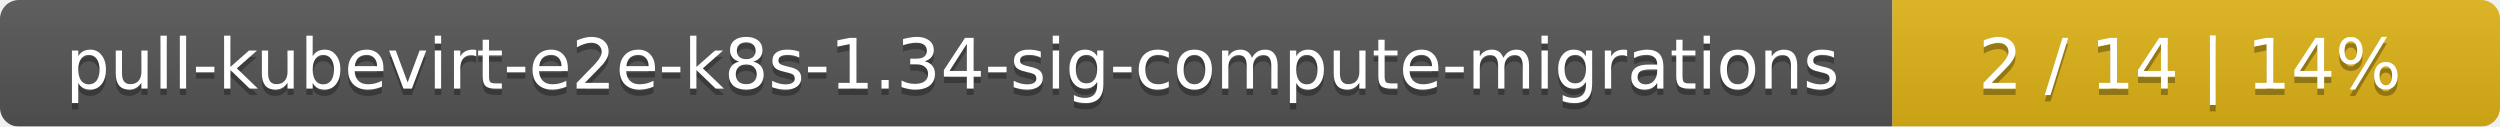
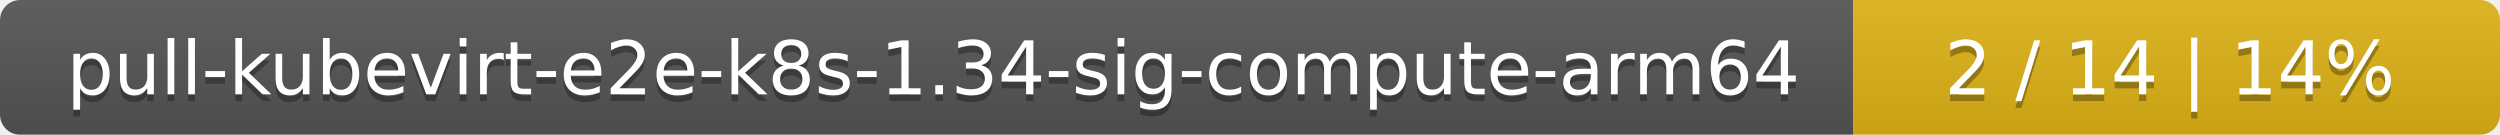
- <svg xmlns="http://www.w3.org/2000/svg" width="395" height="20">
+ <svg xmlns="http://www.w3.org/2000/svg" width="371" height="20">
  <linearGradient id="smooth" x2="0" y2="100%">
    <stop offset="0" stop-color="#bbb" stop-opacity=".1" />
    <stop offset="1" stop-opacity=".1" />
  </linearGradient>
  <mask id="round">
-     <rect width="395" height="20" rx="3" fill="#fff" />
+     <rect width="371" height="20" rx="3" fill="#fff" />
  </mask>
  <g mask="url(#round)">
-     <rect width="299" height="20" fill="#555" />
-     <rect x="299" width="96" height="20" fill="#dfb317" />
-     <rect width="395" height="20" fill="url(#smooth)" />
+     <rect width="275" height="20" fill="#555" />
+     <rect x="275" width="96" height="20" fill="#dfb317" />
+     <rect width="371" height="20" fill="url(#smooth)" />
  </g>
  <g fill="#fff" text-anchor="middle" font-family="DejaVu Sans,Verdana,Geneva,sans-serif" font-size="11">
-     <text x="150.5" y="15" fill="#010101" fill-opacity=".3">pull-kubevirt-e2e-k8s-1.34-sig-compute-migrations</text>
-     <text x="150.5" y="14">pull-kubevirt-e2e-k8s-1.34-sig-compute-migrations</text>
-     <text x="346" y="15" fill="#010101" fill-opacity=".3">2 / 14    |    14%</text>
-     <text x="346" y="14">2 / 14    |    14%</text>
+     <text x="138.5" y="15" fill="#010101" fill-opacity=".3">pull-kubevirt-e2e-k8s-1.34-sig-compute-arm64</text>
+     <text x="138.5" y="14">pull-kubevirt-e2e-k8s-1.34-sig-compute-arm64</text>
+     <text x="322" y="15" fill="#010101" fill-opacity=".3">2 / 14    |    14%</text>
+     <text x="322" y="14">2 / 14    |    14%</text>
  </g>
</svg>
